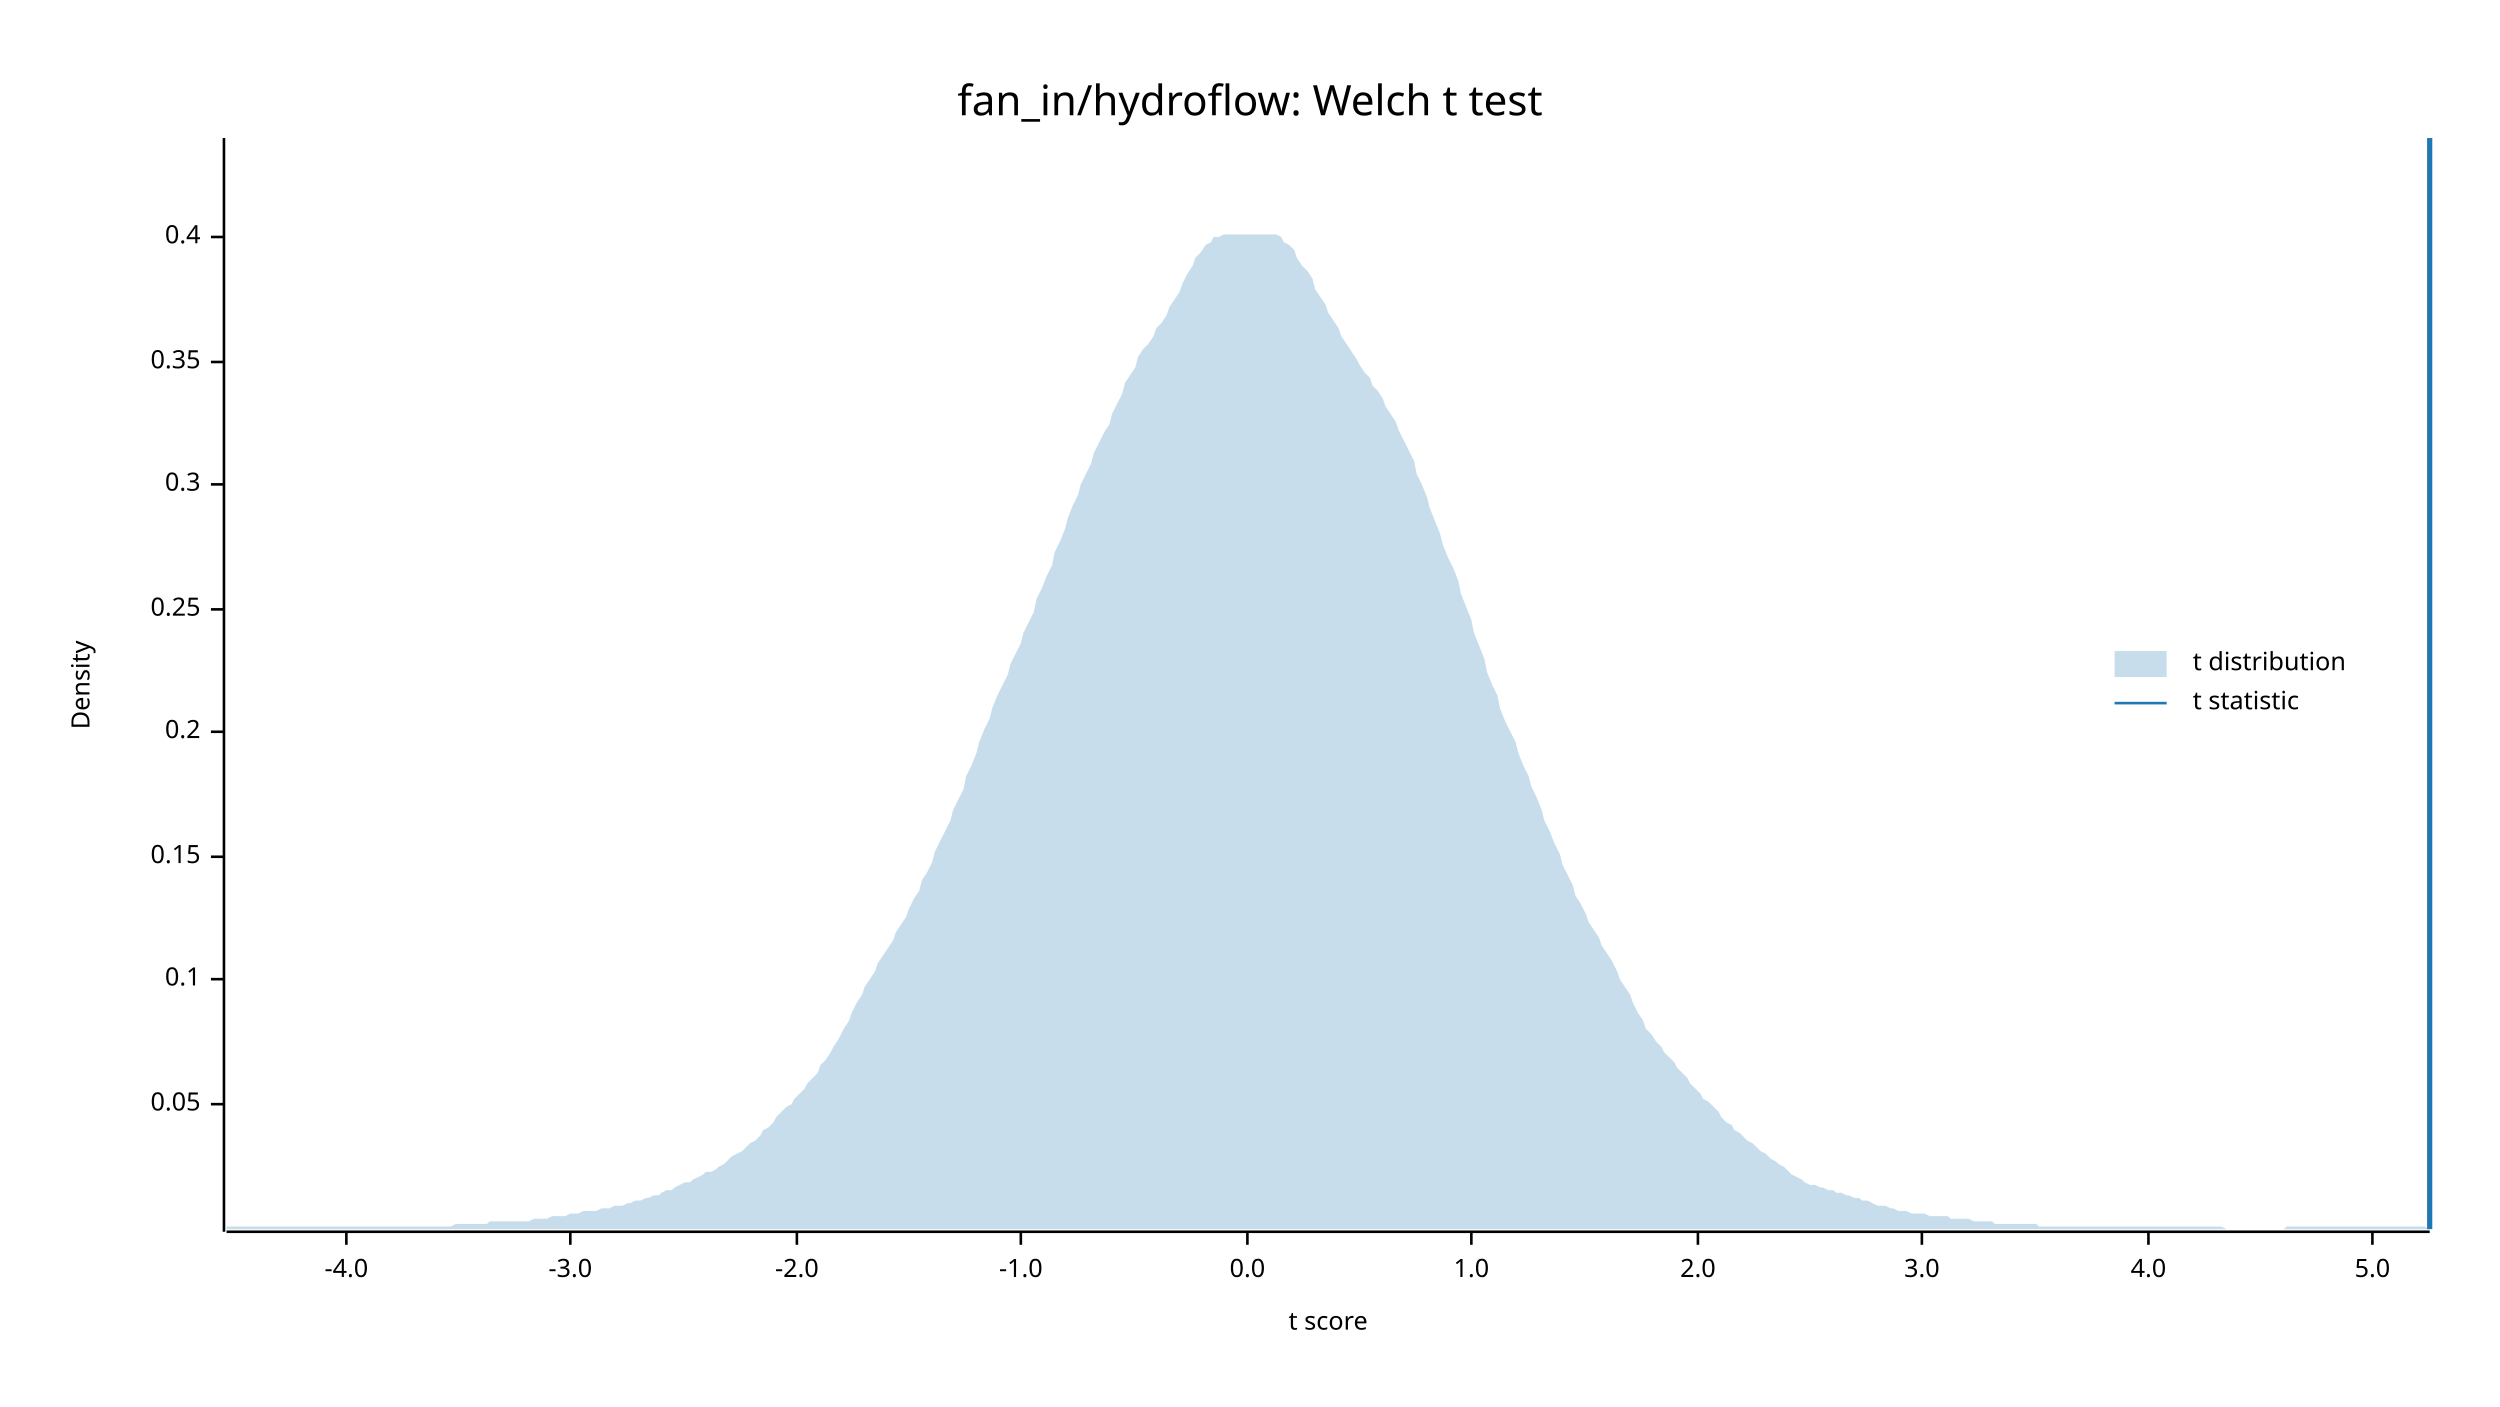
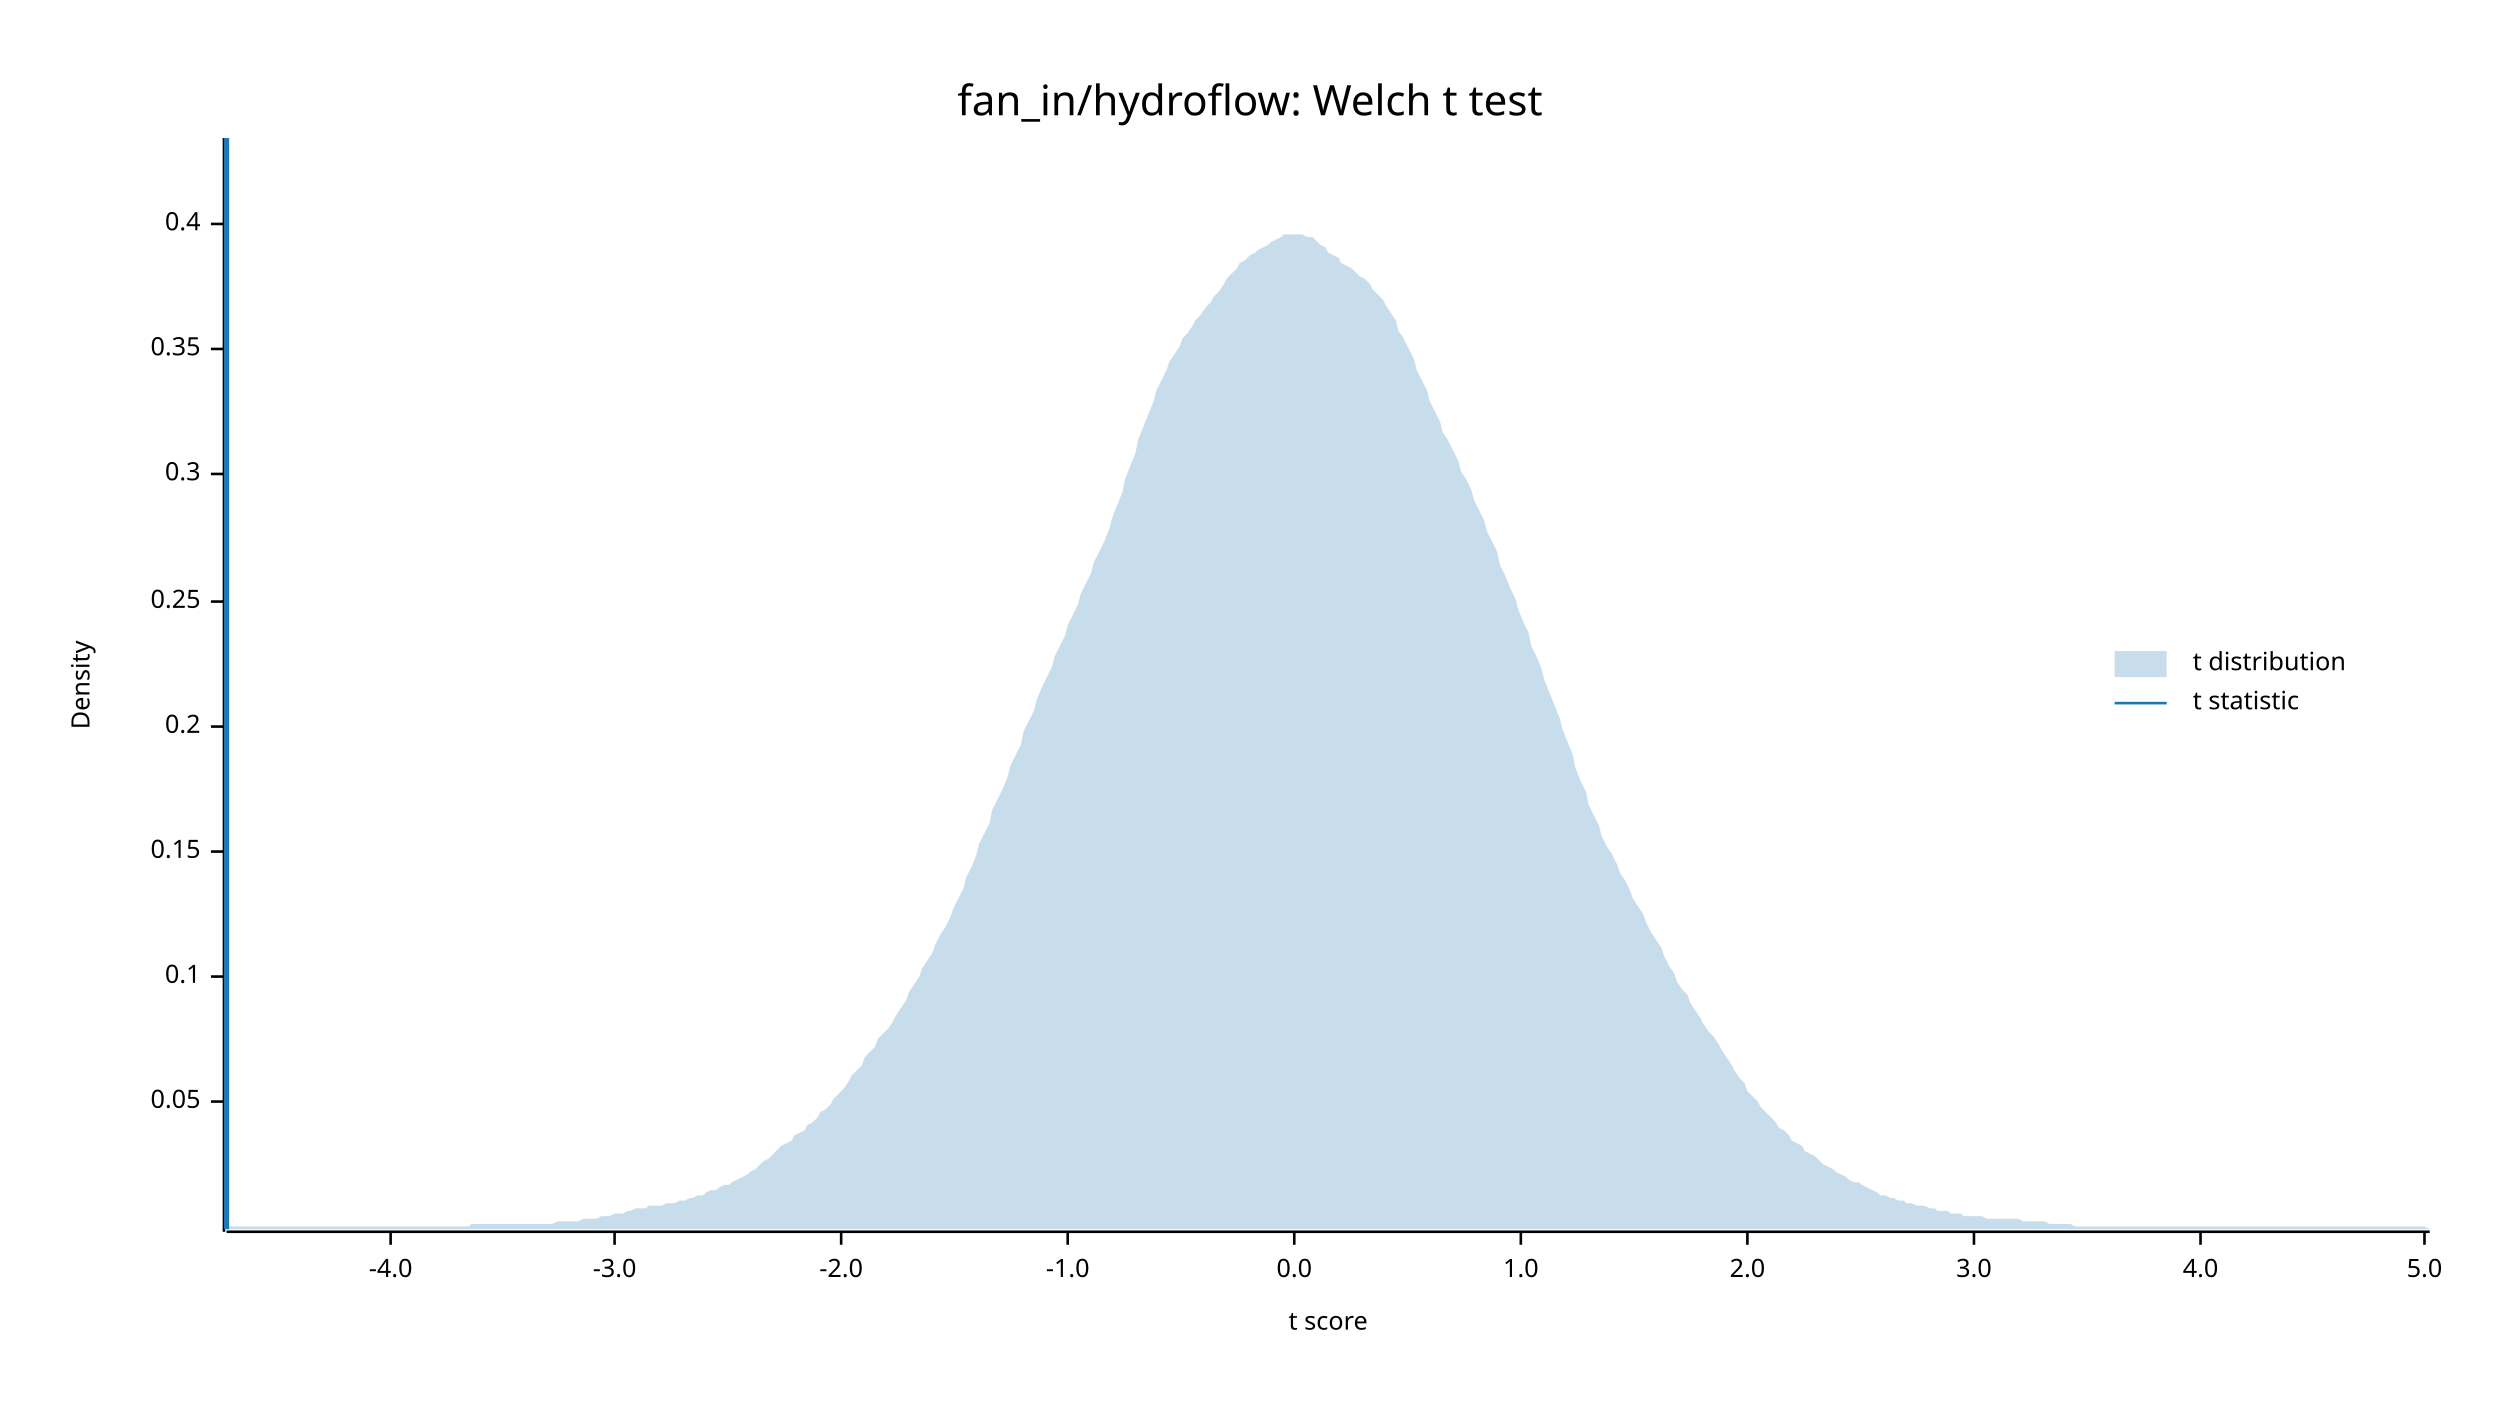
<svg xmlns="http://www.w3.org/2000/svg" width="960" height="540" viewBox="0 0 960 540">
  <text x="480" y="32" dy="0.76em" text-anchor="middle" font-family="sans-serif" font-size="16.129" opacity="1" fill="#000000">
fan_in/hydroflow: Welch t test
</text>
  <text x="27" y="263" dy="0.76em" text-anchor="middle" font-family="sans-serif" font-size="9.677" opacity="1" fill="#000000" transform="rotate(270, 27, 263)">
Density
</text>
  <text x="510" y="513" dy="-0.5ex" text-anchor="middle" font-family="sans-serif" font-size="9.677" opacity="1" fill="#000000">
t score
</text>
  <polyline fill="none" opacity="1" stroke="#000000" stroke-width="1" points="86,53 86,473 " />
-   <text x="77" y="424" dy="0.5ex" text-anchor="end" font-family="sans-serif" font-size="9.677" opacity="1" fill="#000000">
+   <text x="77" y="423" dy="0.5ex" text-anchor="end" font-family="sans-serif" font-size="9.677" opacity="1" fill="#000000">
0.05
</text>
-   <polyline fill="none" opacity="1" stroke="#000000" stroke-width="1" points="81,424 86,424 " />
-   <text x="77" y="376" dy="0.5ex" text-anchor="end" font-family="sans-serif" font-size="9.677" opacity="1" fill="#000000">
+   <polyline fill="none" opacity="1" stroke="#000000" stroke-width="1" points="81,423 86,423 " />
+   <text x="77" y="375" dy="0.5ex" text-anchor="end" font-family="sans-serif" font-size="9.677" opacity="1" fill="#000000">
0.1
</text>
-   <polyline fill="none" opacity="1" stroke="#000000" stroke-width="1" points="81,376 86,376 " />
-   <text x="77" y="329" dy="0.5ex" text-anchor="end" font-family="sans-serif" font-size="9.677" opacity="1" fill="#000000">
+   <polyline fill="none" opacity="1" stroke="#000000" stroke-width="1" points="81,375 86,375 " />
+   <text x="77" y="327" dy="0.5ex" text-anchor="end" font-family="sans-serif" font-size="9.677" opacity="1" fill="#000000">
0.15
</text>
-   <polyline fill="none" opacity="1" stroke="#000000" stroke-width="1" points="81,329 86,329 " />
-   <text x="77" y="281" dy="0.5ex" text-anchor="end" font-family="sans-serif" font-size="9.677" opacity="1" fill="#000000">
+   <polyline fill="none" opacity="1" stroke="#000000" stroke-width="1" points="81,327 86,327 " />
+   <text x="77" y="279" dy="0.5ex" text-anchor="end" font-family="sans-serif" font-size="9.677" opacity="1" fill="#000000">
0.2
</text>
-   <polyline fill="none" opacity="1" stroke="#000000" stroke-width="1" points="81,281 86,281 " />
-   <text x="77" y="234" dy="0.5ex" text-anchor="end" font-family="sans-serif" font-size="9.677" opacity="1" fill="#000000">
+   <polyline fill="none" opacity="1" stroke="#000000" stroke-width="1" points="81,279 86,279 " />
+   <text x="77" y="231" dy="0.5ex" text-anchor="end" font-family="sans-serif" font-size="9.677" opacity="1" fill="#000000">
0.25
</text>
-   <polyline fill="none" opacity="1" stroke="#000000" stroke-width="1" points="81,234 86,234 " />
-   <text x="77" y="186" dy="0.5ex" text-anchor="end" font-family="sans-serif" font-size="9.677" opacity="1" fill="#000000">
+   <polyline fill="none" opacity="1" stroke="#000000" stroke-width="1" points="81,231 86,231 " />
+   <text x="77" y="182" dy="0.5ex" text-anchor="end" font-family="sans-serif" font-size="9.677" opacity="1" fill="#000000">
0.3
</text>
-   <polyline fill="none" opacity="1" stroke="#000000" stroke-width="1" points="81,186 86,186 " />
-   <text x="77" y="139" dy="0.5ex" text-anchor="end" font-family="sans-serif" font-size="9.677" opacity="1" fill="#000000">
+   <polyline fill="none" opacity="1" stroke="#000000" stroke-width="1" points="81,182 86,182 " />
+   <text x="77" y="134" dy="0.5ex" text-anchor="end" font-family="sans-serif" font-size="9.677" opacity="1" fill="#000000">
0.35
</text>
-   <polyline fill="none" opacity="1" stroke="#000000" stroke-width="1" points="81,139 86,139 " />
-   <text x="77" y="91" dy="0.5ex" text-anchor="end" font-family="sans-serif" font-size="9.677" opacity="1" fill="#000000">
+   <polyline fill="none" opacity="1" stroke="#000000" stroke-width="1" points="81,134 86,134 " />
+   <text x="77" y="86" dy="0.5ex" text-anchor="end" font-family="sans-serif" font-size="9.677" opacity="1" fill="#000000">
0.4
</text>
-   <polyline fill="none" opacity="1" stroke="#000000" stroke-width="1" points="81,91 86,91 " />
+   <polyline fill="none" opacity="1" stroke="#000000" stroke-width="1" points="81,86 86,86 " />
  <polyline fill="none" opacity="1" stroke="#000000" stroke-width="1" points="87,473 933,473 " />
-   <text x="133" y="483" dy="0.76em" text-anchor="middle" font-family="sans-serif" font-size="9.677" opacity="1" fill="#000000">
+   <text x="150" y="483" dy="0.76em" text-anchor="middle" font-family="sans-serif" font-size="9.677" opacity="1" fill="#000000">
-4.0
</text>
-   <polyline fill="none" opacity="1" stroke="#000000" stroke-width="1" points="133,473 133,478 " />
-   <text x="219" y="483" dy="0.76em" text-anchor="middle" font-family="sans-serif" font-size="9.677" opacity="1" fill="#000000">
+   <polyline fill="none" opacity="1" stroke="#000000" stroke-width="1" points="150,473 150,478 " />
+   <text x="236" y="483" dy="0.76em" text-anchor="middle" font-family="sans-serif" font-size="9.677" opacity="1" fill="#000000">
-3.0
</text>
-   <polyline fill="none" opacity="1" stroke="#000000" stroke-width="1" points="219,473 219,478 " />
-   <text x="306" y="483" dy="0.76em" text-anchor="middle" font-family="sans-serif" font-size="9.677" opacity="1" fill="#000000">
+   <polyline fill="none" opacity="1" stroke="#000000" stroke-width="1" points="236,473 236,478 " />
+   <text x="323" y="483" dy="0.76em" text-anchor="middle" font-family="sans-serif" font-size="9.677" opacity="1" fill="#000000">
-2.0
</text>
-   <polyline fill="none" opacity="1" stroke="#000000" stroke-width="1" points="306,473 306,478 " />
-   <text x="392" y="483" dy="0.76em" text-anchor="middle" font-family="sans-serif" font-size="9.677" opacity="1" fill="#000000">
+   <polyline fill="none" opacity="1" stroke="#000000" stroke-width="1" points="323,473 323,478 " />
+   <text x="410" y="483" dy="0.76em" text-anchor="middle" font-family="sans-serif" font-size="9.677" opacity="1" fill="#000000">
-1.0
</text>
-   <polyline fill="none" opacity="1" stroke="#000000" stroke-width="1" points="392,473 392,478 " />
-   <text x="479" y="483" dy="0.76em" text-anchor="middle" font-family="sans-serif" font-size="9.677" opacity="1" fill="#000000">
+   <polyline fill="none" opacity="1" stroke="#000000" stroke-width="1" points="410,473 410,478 " />
+   <text x="497" y="483" dy="0.76em" text-anchor="middle" font-family="sans-serif" font-size="9.677" opacity="1" fill="#000000">
0.0
</text>
-   <polyline fill="none" opacity="1" stroke="#000000" stroke-width="1" points="479,473 479,478 " />
-   <text x="565" y="483" dy="0.76em" text-anchor="middle" font-family="sans-serif" font-size="9.677" opacity="1" fill="#000000">
+   <polyline fill="none" opacity="1" stroke="#000000" stroke-width="1" points="497,473 497,478 " />
+   <text x="584" y="483" dy="0.76em" text-anchor="middle" font-family="sans-serif" font-size="9.677" opacity="1" fill="#000000">
1.0
</text>
-   <polyline fill="none" opacity="1" stroke="#000000" stroke-width="1" points="565,473 565,478 " />
-   <text x="652" y="483" dy="0.76em" text-anchor="middle" font-family="sans-serif" font-size="9.677" opacity="1" fill="#000000">
+   <polyline fill="none" opacity="1" stroke="#000000" stroke-width="1" points="584,473 584,478 " />
+   <text x="671" y="483" dy="0.76em" text-anchor="middle" font-family="sans-serif" font-size="9.677" opacity="1" fill="#000000">
2.0
</text>
-   <polyline fill="none" opacity="1" stroke="#000000" stroke-width="1" points="652,473 652,478 " />
-   <text x="738" y="483" dy="0.76em" text-anchor="middle" font-family="sans-serif" font-size="9.677" opacity="1" fill="#000000">
+   <polyline fill="none" opacity="1" stroke="#000000" stroke-width="1" points="671,473 671,478 " />
+   <text x="758" y="483" dy="0.76em" text-anchor="middle" font-family="sans-serif" font-size="9.677" opacity="1" fill="#000000">
3.0
</text>
-   <polyline fill="none" opacity="1" stroke="#000000" stroke-width="1" points="738,473 738,478 " />
-   <text x="825" y="483" dy="0.76em" text-anchor="middle" font-family="sans-serif" font-size="9.677" opacity="1" fill="#000000">
+   <polyline fill="none" opacity="1" stroke="#000000" stroke-width="1" points="758,473 758,478 " />
+   <text x="845" y="483" dy="0.76em" text-anchor="middle" font-family="sans-serif" font-size="9.677" opacity="1" fill="#000000">
4.0
</text>
-   <polyline fill="none" opacity="1" stroke="#000000" stroke-width="1" points="825,473 825,478 " />
-   <text x="911" y="483" dy="0.76em" text-anchor="middle" font-family="sans-serif" font-size="9.677" opacity="1" fill="#000000">
+   <polyline fill="none" opacity="1" stroke="#000000" stroke-width="1" points="845,473 845,478 " />
+   <text x="931" y="483" dy="0.76em" text-anchor="middle" font-family="sans-serif" font-size="9.677" opacity="1" fill="#000000">
5.0
</text>
-   <polyline fill="none" opacity="1" stroke="#000000" stroke-width="1" points="911,473 911,478 " />
-   <polygon opacity="0.25" fill="#1F78B4" points="87,471 88,471 90,471 92,471 93,471 95,471 97,471 98,471 100,471 102,471 103,471 105,471 107,471 109,471 110,471 112,471 114,471 115,471 117,471 119,471 120,471 122,471 124,471 125,471 127,471 129,471 131,471 132,471 134,471 136,471 137,471 139,471 141,471 142,471 144,471 146,471 148,471 149,471 151,471 153,471 154,471 156,471 158,471 159,471 161,471 163,471 164,471 166,471 168,471 170,471 171,471 173,471 175,470 176,470 178,470 180,470 181,470 183,470 185,470 187,470 188,469 190,469 192,469 193,469 195,469 197,469 198,469 200,469 202,469 203,469 205,468 207,468 209,468 210,468 212,467 214,467 215,467 217,467 219,466 220,466 222,466 224,465 226,465 227,465 229,465 231,464 232,464 234,464 236,463 237,463 239,463 241,462 242,462 244,461 246,461 248,460 249,460 251,459 253,459 254,458 256,457 258,457 259,456 261,455 263,454 265,454 266,453 268,452 270,451 271,450 273,450 275,449 276,448 278,447 280,445 281,444 283,443 285,442 287,440 288,439 290,438 292,436 293,434 295,433 297,431 298,429 300,427 302,425 304,424 305,422 307,420 309,418 310,416 312,414 314,412 315,409 317,407 319,404 320,402 322,399 324,395 326,392 327,389 329,385 331,382 332,379 334,376 336,373 337,370 339,367 341,364 343,361 344,358 346,355 348,352 349,349 351,345 353,342 354,338 356,335 358,331 359,327 361,323 363,319 365,315 366,311 368,307 370,303 371,298 373,294 375,289 376,285 378,280 380,276 381,272 383,267 385,263 387,259 388,255 390,251 392,247 393,243 395,239 397,235 398,230 400,226 402,221 404,217 405,212 407,208 409,203 410,199 412,194 414,190 415,186 417,182 419,178 420,174 422,170 424,166 426,163 427,159 429,155 431,151 432,147 434,144 436,141 437,137 439,134 441,132 443,129 444,126 446,124 448,121 449,118 451,115 453,112 454,109 456,105 458,102 459,99 461,97 463,94 465,93 466,91 468,91 470,90 471,90 473,90 475,90 476,90 478,90 480,90 482,90 483,90 485,90 487,90 488,90 490,90 492,91 493,93 495,94 497,96 498,99 500,102 502,104 504,107 505,111 507,114 509,117 510,120 512,123 514,126 515,129 517,132 519,135 521,138 522,140 524,143 526,145 527,148 529,150 531,153 532,156 534,159 536,162 537,165 539,169 541,173 543,177 544,182 546,186 548,191 549,195 551,200 553,205 554,209 556,214 558,218 560,223 561,228 563,233 565,238 566,243 568,248 570,253 571,258 573,263 575,267 576,272 578,277 580,281 582,285 583,289 585,294 587,298 588,302 590,306 592,311 593,315 595,319 597,324 599,328 600,332 602,336 604,340 605,344 607,347 609,351 610,354 612,357 614,360 615,363 617,366 619,369 621,373 622,376 624,379 626,382 627,385 629,389 631,392 632,395 634,397 636,400 638,402 639,404 641,406 643,408 644,410 646,412 648,414 649,416 651,418 653,420 654,422 656,423 658,425 660,427 661,429 663,431 665,432 666,434 668,435 670,437 671,438 673,439 675,441 676,442 678,443 680,445 682,446 683,447 685,448 687,450 688,451 690,452 692,453 693,454 695,455 697,455 699,456 700,456 702,457 704,457 705,458 707,458 709,459 710,459 712,460 714,460 715,461 717,461 719,462 721,463 722,463 724,463 726,464 727,464 729,465 731,465 732,465 734,466 736,466 738,466 739,466 741,467 743,467 744,467 746,467 748,467 749,468 751,468 753,468 754,468 756,468 758,469 760,469 761,469 763,469 765,469 766,470 768,470 770,470 771,470 773,470 775,470 777,470 778,470 780,470 782,470 783,471 785,471 787,471 788,471 790,471 792,471 793,471 795,471 797,471 799,471 800,471 802,471 804,471 805,471 807,471 809,471 810,471 812,471 814,471 816,471 817,471 819,471 821,471 822,471 824,471 826,471 827,471 829,471 831,471 832,471 834,471 836,471 838,471 839,471 841,471 843,471 844,471 846,471 848,471 849,471 851,471 853,471 855,472 856,472 858,472 860,472 861,472 863,472 865,472 866,472 868,472 870,472 871,472 873,472 875,472 877,472 878,471 880,471 882,471 883,471 885,471 887,471 888,471 890,471 892,471 894,471 895,471 897,471 899,471 900,471 902,471 904,471 905,471 907,471 909,471 910,471 912,471 914,471 916,471 917,471 919,471 921,471 922,471 924,471 926,471 927,471 929,471 931,471 933,472 933,472 87,472 " />
-   <polyline fill="none" opacity="1" stroke="#1F78B4" stroke-width="2" points="933,472 933,53 " />
+   <polyline fill="none" opacity="1" stroke="#000000" stroke-width="1" points="931,473 931,478 " />
+   <polygon opacity="0.25" fill="#1F78B4" points="87,472 88,471 90,471 92,471 93,471 95,471 97,471 98,471 100,471 102,471 103,471 105,471 107,471 109,471 110,471 112,471 114,471 115,471 117,471 119,471 120,471 122,471 124,471 125,471 127,471 129,471 131,471 132,471 134,471 136,471 137,471 139,471 141,471 142,471 144,471 146,471 148,471 149,471 151,471 153,471 154,471 156,471 158,471 159,471 161,471 163,471 164,471 166,471 168,471 170,471 171,471 173,471 175,471 176,471 178,471 180,471 181,470 183,470 185,470 187,470 188,470 190,470 192,470 193,470 195,470 197,470 198,470 200,470 202,470 203,470 205,470 207,470 209,470 210,470 212,470 214,469 215,469 217,469 219,469 220,469 222,469 224,468 226,468 227,468 229,468 231,467 232,467 234,467 236,466 237,466 239,466 241,465 242,465 244,464 246,464 248,464 249,463 251,463 253,463 254,463 256,462 258,462 259,462 261,461 263,461 265,460 266,460 268,459 270,459 271,458 273,457 275,457 276,456 278,455 280,455 281,454 283,453 285,452 287,451 288,450 290,449 292,447 293,446 295,445 297,443 298,442 300,440 302,439 304,438 305,436 307,435 309,434 310,432 312,431 314,429 315,427 317,426 319,424 320,422 322,420 324,418 326,415 327,413 329,411 331,409 332,406 334,404 336,402 337,399 339,397 341,395 343,392 344,390 346,387 348,384 349,381 351,378 353,375 354,372 356,369 358,366 359,363 361,359 363,356 365,352 366,349 368,345 370,341 371,337 373,333 375,328 376,324 378,320 380,316 381,311 383,307 385,303 387,298 388,294 390,290 392,286 393,281 395,277 397,273 398,269 400,264 402,260 404,256 405,252 407,248 409,244 410,240 412,236 414,232 415,228 417,224 419,220 420,216 422,212 424,208 426,203 427,199 429,194 431,189 432,184 434,179 436,174 437,169 439,164 441,159 443,154 444,150 446,146 448,142 449,139 451,136 453,133 454,130 456,128 458,125 459,123 461,121 463,118 465,116 466,114 468,112 470,109 471,107 473,105 475,103 476,101 478,100 480,98 482,97 483,96 485,95 487,94 488,93 490,92 492,91 493,90 495,90 497,90 498,90 500,90 502,91 504,91 505,92 507,94 509,95 510,97 512,98 514,99 515,101 517,102 519,103 521,105 522,106 524,107 526,109 527,111 529,113 531,115 532,117 534,120 536,123 537,127 539,130 541,134 543,138 544,142 546,146 548,150 549,154 551,158 553,162 554,166 556,169 558,173 560,177 561,181 563,184 565,188 566,192 568,196 570,200 571,204 573,208 575,212 576,217 578,221 580,226 582,230 583,234 585,239 587,243 588,248 590,252 592,257 593,261 595,266 597,271 599,276 600,280 602,285 604,290 605,295 607,300 609,304 610,309 612,313 614,317 615,321 617,325 619,328 621,332 622,335 624,338 626,342 627,345 629,348 631,351 632,354 634,358 636,361 638,364 639,367 641,371 643,374 644,377 646,380 648,382 649,385 651,388 653,391 654,393 656,396 658,398 660,401 661,403 663,406 665,409 666,411 668,414 670,416 671,419 673,421 675,423 676,425 678,427 680,429 682,431 683,433 685,434 687,436 688,438 690,439 692,440 693,442 695,443 697,444 699,446 700,447 702,448 704,449 705,450 707,451 709,452 710,453 712,454 714,454 715,455 717,456 719,457 721,458 722,459 724,459 726,460 727,460 729,461 731,461 732,462 734,462 736,463 738,463 739,463 741,464 743,464 744,465 746,465 748,465 749,466 751,466 753,466 754,467 756,467 758,467 760,467 761,467 763,468 765,468 766,468 768,468 770,468 771,468 773,468 775,468 777,469 778,469 780,469 782,469 783,469 785,469 787,470 788,470 790,470 792,470 793,470 795,470 797,471 799,471 800,471 802,471 804,471 805,471 807,471 809,471 810,471 812,471 814,471 816,471 817,471 819,471 821,471 822,471 824,471 826,471 827,471 829,471 831,471 832,471 834,471 836,471 838,471 839,471 841,471 843,471 844,471 846,471 848,471 849,471 851,471 853,471 855,471 856,471 858,471 860,471 861,471 863,471 865,471 866,471 868,471 870,471 871,471 873,471 875,471 877,471 878,471 880,471 882,471 883,471 885,471 887,471 888,471 890,471 892,471 894,471 895,471 897,471 899,471 900,471 902,471 904,471 905,471 907,471 909,471 910,471 912,471 914,471 916,471 917,471 919,471 921,471 922,471 924,471 926,471 927,471 929,471 931,471 933,472 933,472 87,472 " />
+   <polyline fill="none" opacity="1" stroke="#1F78B4" stroke-width="2" points="87,472 87,53 " />
  <text x="842" y="250" dy="0.76em" text-anchor="start" font-family="sans-serif" font-size="9.677" opacity="1" fill="#000000">
t distribution
</text>
  <text x="842" y="265" dy="0.76em" text-anchor="start" font-family="sans-serif" font-size="9.677" opacity="1" fill="#000000">
t statistic
</text>
  <rect x="812" y="250" width="20" height="10" opacity="0.25" fill="#1F78B4" stroke="none" />
  <polyline fill="none" opacity="1" stroke="#1F78B4" stroke-width="1" points="812,270 832,270 " />
</svg>
